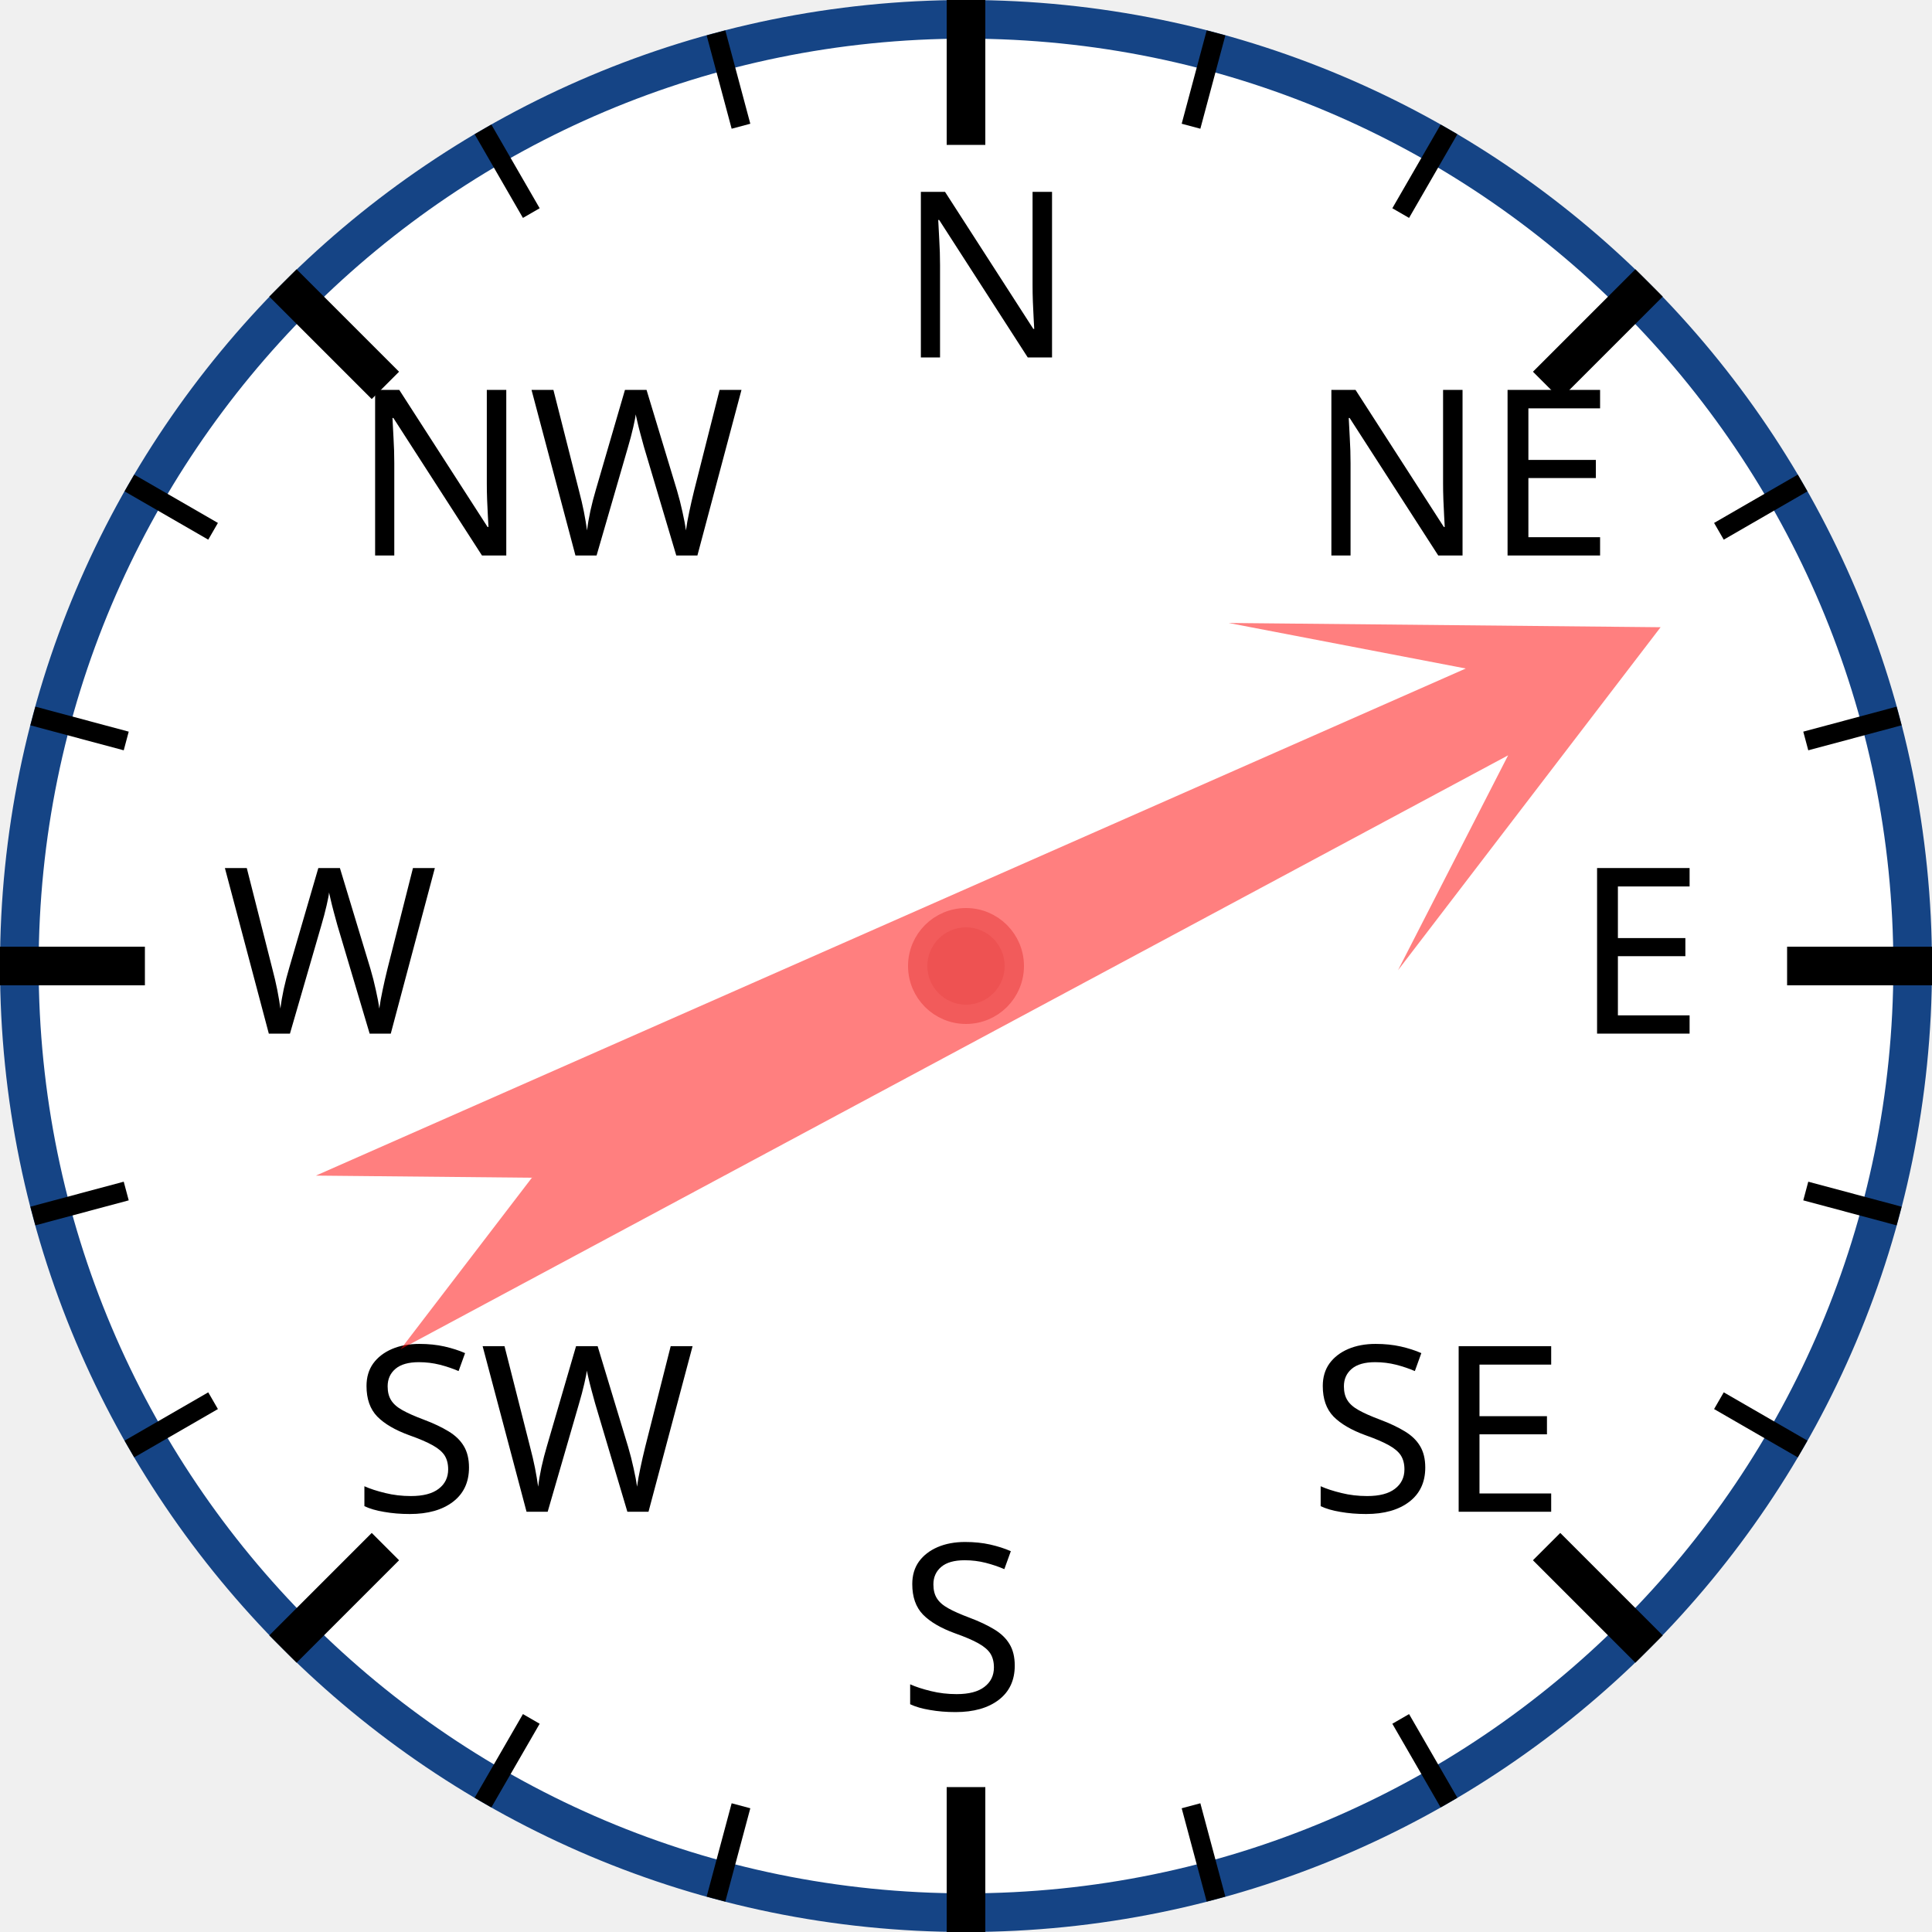
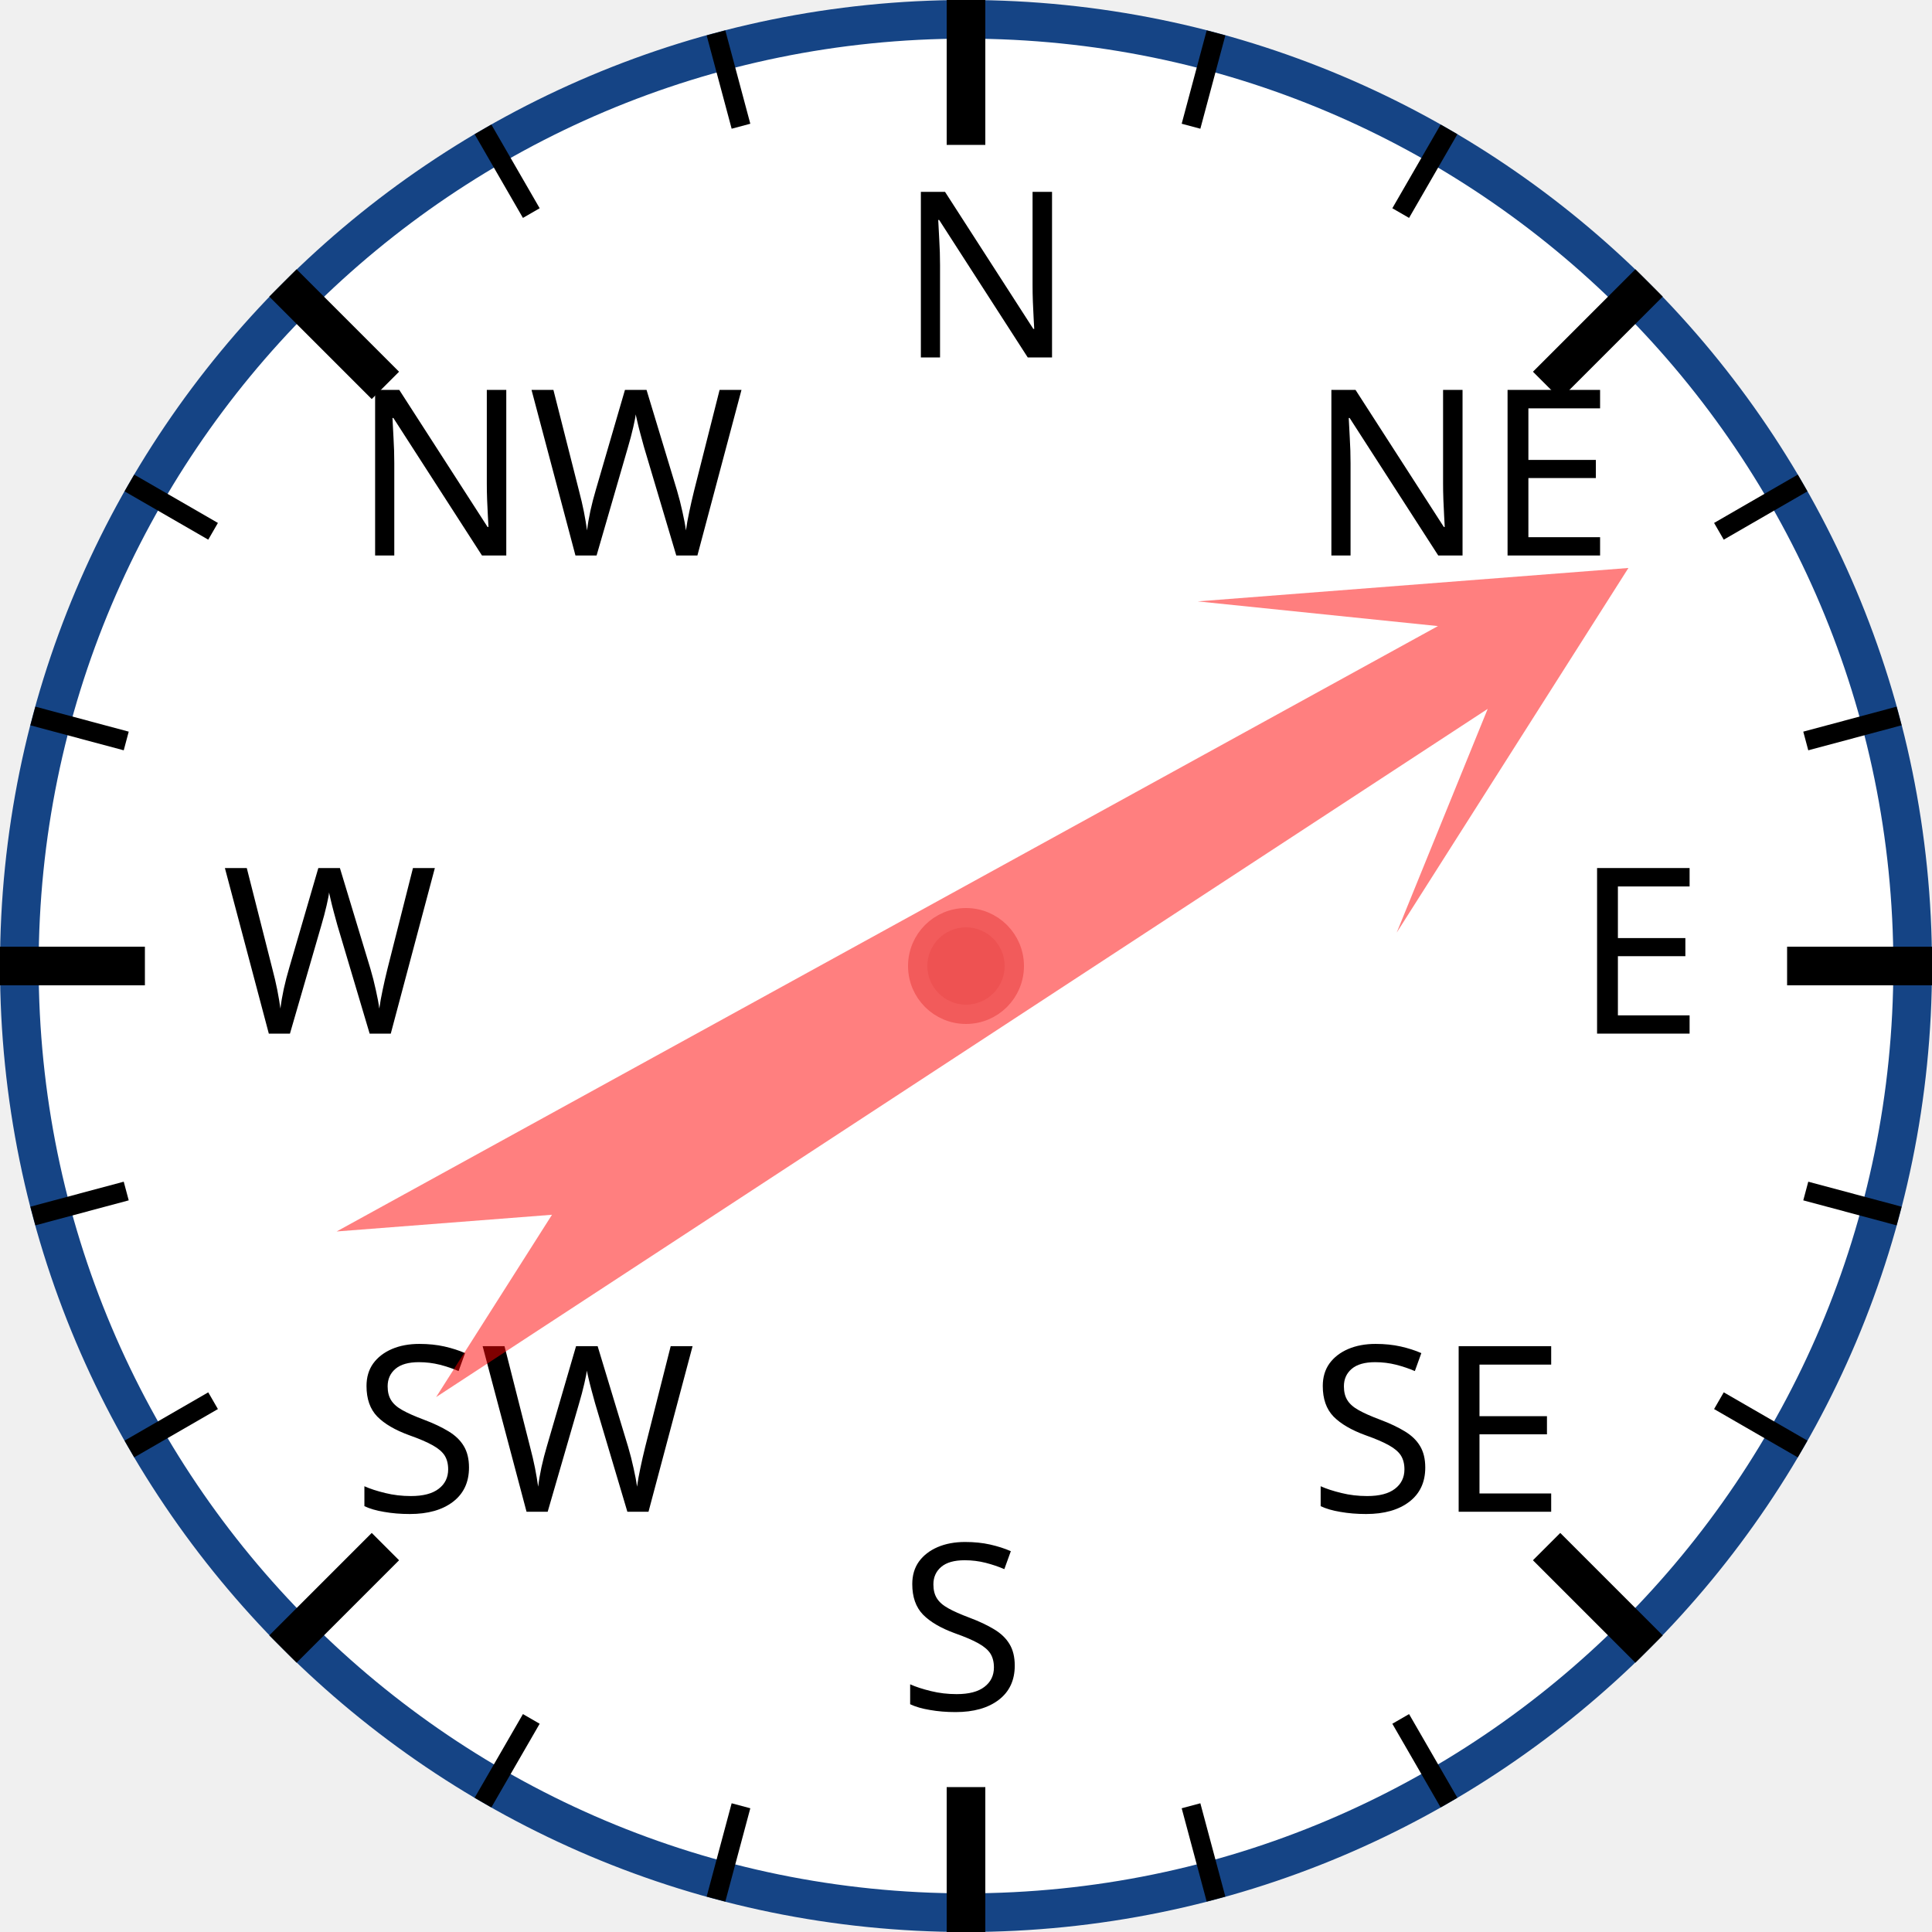
<svg xmlns="http://www.w3.org/2000/svg" width="120px" height="120px" viewBox="0 0 200 200">
  <circle cx="100" cy="100" r="98" style="fill: white; stroke: #154485; stroke-width: 4;" />
  <text x="93.0" y="37.0" style="font-family: sans-serif; font-size: 18pt;">N</text>
  <line x1="100.0" y1="0.0" x2="100.0" y2="15.0" style="stroke: black; stroke-width: 4;" />
  <line x1="74.118" y1="3.407" x2="76.706" y2="13.067" style="stroke: black; stroke-width: 2;" />
  <line x1="50" y1="13.397" x2="55" y2="22.058" style="stroke: black; stroke-width: 2;" />
  <text x="36.503" y="57.503" style="font-family: sans-serif; font-size: 18pt;">NW</text>
  <line x1="29.289" y1="29.289" x2="39.896" y2="39.896" style="stroke: black; stroke-width: 4;" />
  <line x1="13.397" y1="50" x2="22.058" y2="55" style="stroke: black; stroke-width: 2;" />
  <line x1="3.407" y1="74.118" x2="13.067" y2="76.706" style="stroke: black; stroke-width: 2;" />
  <text x="23.0" y="107.0" style="font-family: sans-serif; font-size: 18pt;">W</text>
  <line x1="0.0" y1="100.0" x2="15.0" y2="100.0" style="stroke: black; stroke-width: 4;" />
  <line x1="3.407" y1="125.882" x2="13.067" y2="123.294" style="stroke: black; stroke-width: 2;" />
  <line x1="13.397" y1="150" x2="22.058" y2="145" style="stroke: black; stroke-width: 2;" />
  <text x="36.503" y="156.497" style="font-family: sans-serif; font-size: 18pt;">SW</text>
  <line x1="29.289" y1="170.711" x2="39.896" y2="160.104" style="stroke: black; stroke-width: 4;" />
  <line x1="50" y1="186.603" x2="55" y2="177.942" style="stroke: black; stroke-width: 2;" />
  <line x1="74.118" y1="196.593" x2="76.706" y2="186.933" style="stroke: black; stroke-width: 2;" />
  <text x="93" y="177.0" style="font-family: sans-serif; font-size: 18pt;">S</text>
  <line x1="100" y1="200.0" x2="100" y2="185.0" style="stroke: black; stroke-width: 4;" />
  <line x1="125.882" y1="196.593" x2="123.294" y2="186.933" style="stroke: black; stroke-width: 2;" />
  <line x1="150.0" y1="186.603" x2="145.0" y2="177.942" style="stroke: black; stroke-width: 2;" />
  <text x="135.497" y="156.497" style="font-family: sans-serif; font-size: 18pt;">SE</text>
  <line x1="170.711" y1="170.711" x2="160.104" y2="160.104" style="stroke: black; stroke-width: 4;" />
  <line x1="186.603" y1="150" x2="177.942" y2="145" style="stroke: black; stroke-width: 2;" />
  <line x1="196.593" y1="125.882" x2="186.933" y2="123.294" style="stroke: black; stroke-width: 2;" />
  <text x="163.0" y="107" style="font-family: sans-serif; font-size: 18pt;">E</text>
  <line x1="200.0" y1="100" x2="185.0" y2="100" style="stroke: black; stroke-width: 4;" />
  <line x1="196.593" y1="74.118" x2="186.933" y2="76.706" style="stroke: black; stroke-width: 2;" />
  <line x1="186.603" y1="50" x2="177.942" y2="55" style="stroke: black; stroke-width: 2;" />
  <text x="135.497" y="57.503" style="font-family: sans-serif; font-size: 18pt;">NE</text>
  <line x1="170.711" y1="29.289" x2="160.104" y2="39.896" style="stroke: black; stroke-width: 4;" />
  <line x1="150" y1="13.397" x2="145" y2="22.058" style="stroke: black; stroke-width: 2;" />
  <line x1="125.882" y1="3.407" x2="123.294" y2="13.067" style="stroke: black; stroke-width: 2;" />
-   <polygon points="100 20 120 60 105 40 110 170 100 150 90 170 95 40 80 60" style="fill: red; fill-opacity: 0.5;" transform="rotate(64,100,100)" />
+   <polygon points="100 20 120 60 105 40 110 170 100 150 90 170 95 40 80 60" style="fill: red; fill-opacity: 0.5;" transform="rotate(59,100,100)" />
  <circle cx="100" cy="100" r="5" style="fill: #EE5252; stroke: #F25B5B; stroke-width: 2;" />
</svg>
